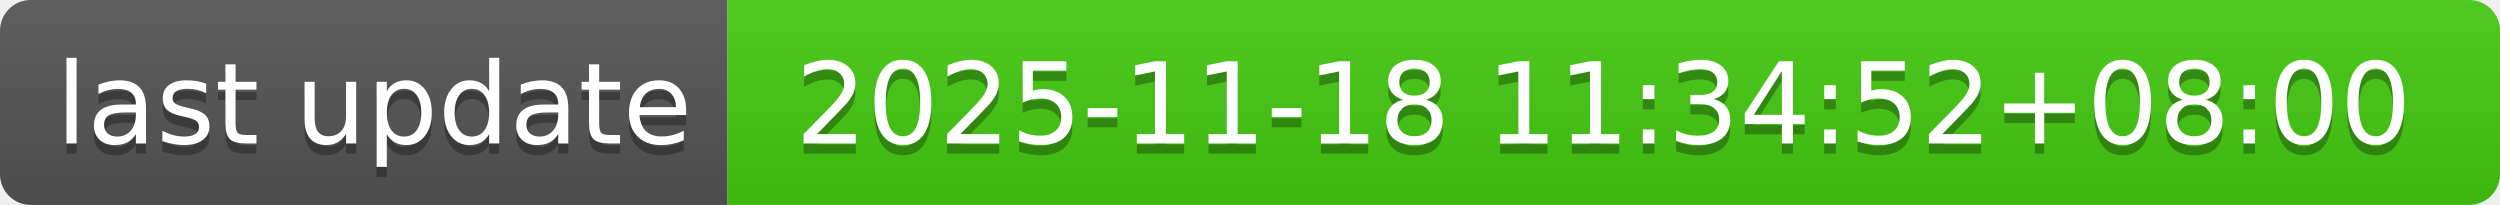
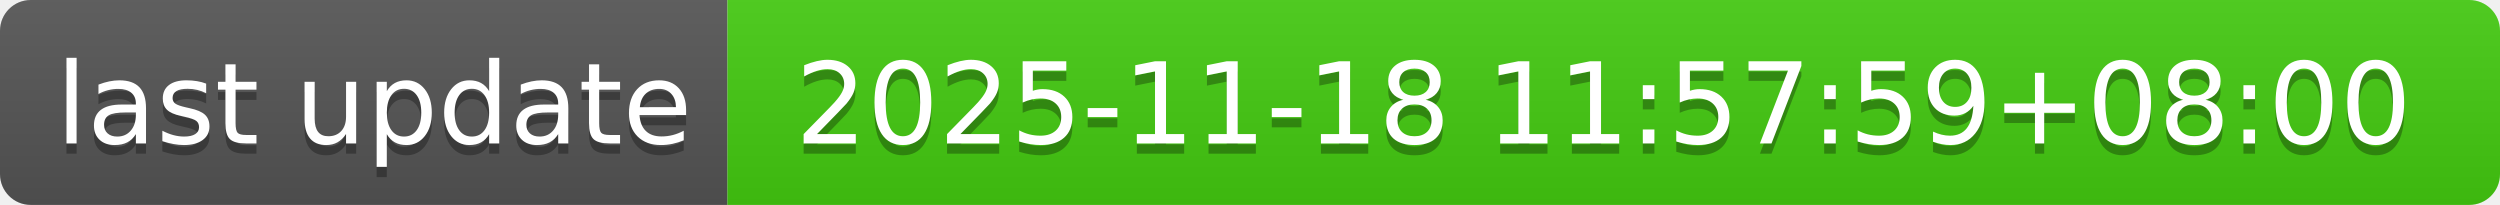
- <svg xmlns="http://www.w3.org/2000/svg" width="244" height="20" role="img" aria-label="last update: 2025-11-18 11:34:52+08:00">
+ <svg xmlns="http://www.w3.org/2000/svg" width="244" height="20" role="img" aria-label="last update: 2025-11-18 11:57:59+08:00">
  <linearGradient id="s" x2="0" y2="100%">
    <stop offset="0" stop-color="#bbb" stop-opacity=".1" />
    <stop offset="1" stop-opacity=".1" />
  </linearGradient>
  <clipPath id="r">
    <rect width="244" height="20" rx="3" fill="#fff" />
  </clipPath>
  <g clip-path="url(#r)">
    <rect width="71" height="20" fill="#555" />
    <rect x="71" width="173" height="20" fill="#4c1" />
    <rect width="244" height="20" fill="url(#s)" />
  </g>
  <g fill="#fff" text-anchor="middle" font-family="Verdana,Geneva,DejaVu Sans,sans-serif" text-rendering="geometricPrecision" font-size="110">
    <text aria-hidden="true" x="365" y="150" fill="#010101" fill-opacity=".3" transform="scale(.1)" textLength="610">last update</text>
    <text x="365" y="140" transform="scale(.1)" fill="#fff" textLength="610">last update</text>
-     <text aria-hidden="true" x="1565" y="150" fill="#010101" fill-opacity=".3" transform="scale(.1)" textLength="1630">2025-11-18 11:34:52+08:00</text>
-     <text x="1565" y="140" transform="scale(.1)" fill="#fff" textLength="1630">2025-11-18 11:34:52+08:00</text>
+     <text aria-hidden="true" x="1565" y="150" fill="#010101" fill-opacity=".3" transform="scale(.1)" textLength="1630">2025-11-18 11:57:59+08:00</text>
+     <text x="1565" y="140" transform="scale(.1)" fill="#fff" textLength="1630">2025-11-18 11:57:59+08:00</text>
  </g>
</svg>
